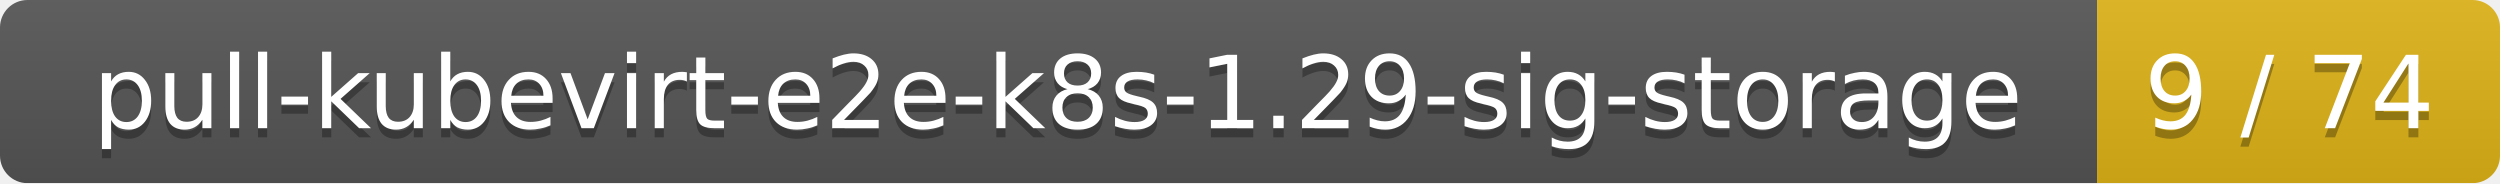
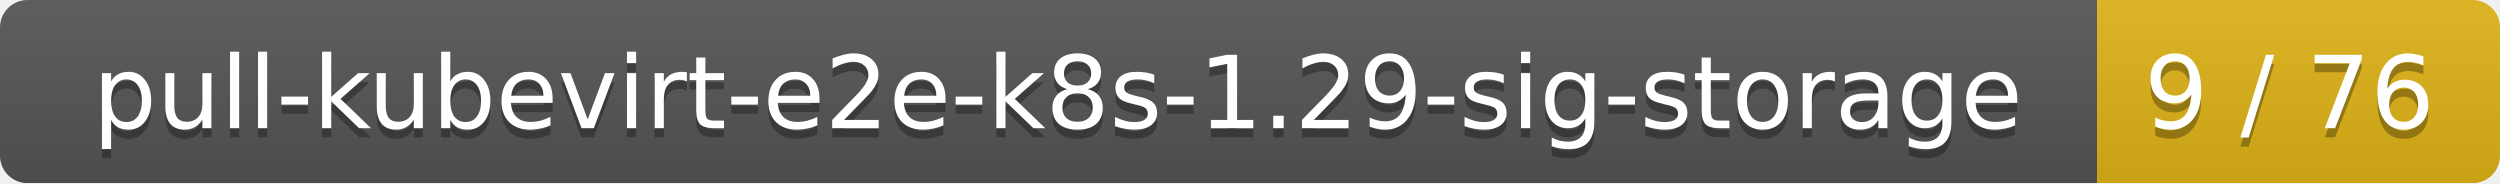
<svg xmlns="http://www.w3.org/2000/svg" width="273" height="20">
  <linearGradient id="smooth" x2="0" y2="100%">
    <stop offset="0" stop-color="#bbb" stop-opacity=".1" />
    <stop offset="1" stop-opacity=".1" />
  </linearGradient>
  <mask id="round">
    <rect width="273" height="20" rx="3" fill="#fff" />
  </mask>
  <g mask="url(#round)">
    <rect width="229" height="20" fill="#555" />
    <rect x="229" width="44" height="20" fill="#dfb317" />
    <rect width="273" height="20" fill="url(#smooth)" />
  </g>
  <g fill="#fff" text-anchor="middle" font-family="DejaVu Sans,Verdana,Geneva,sans-serif" font-size="11">
    <text x="115.5" y="15" fill="#010101" fill-opacity=".3">pull-kubevirt-e2e-k8s-1.29-sig-storage</text>
    <text x="115.5" y="14">pull-kubevirt-e2e-k8s-1.29-sig-storage</text>
-     <text x="250" y="15" fill="#010101" fill-opacity=".3">9 / 74</text>
-     <text x="250" y="14">9 / 74</text>
+     <text x="250" y="15" fill="#010101" fill-opacity=".3">9 / 76</text>
+     <text x="250" y="14">9 / 76</text>
  </g>
</svg>
